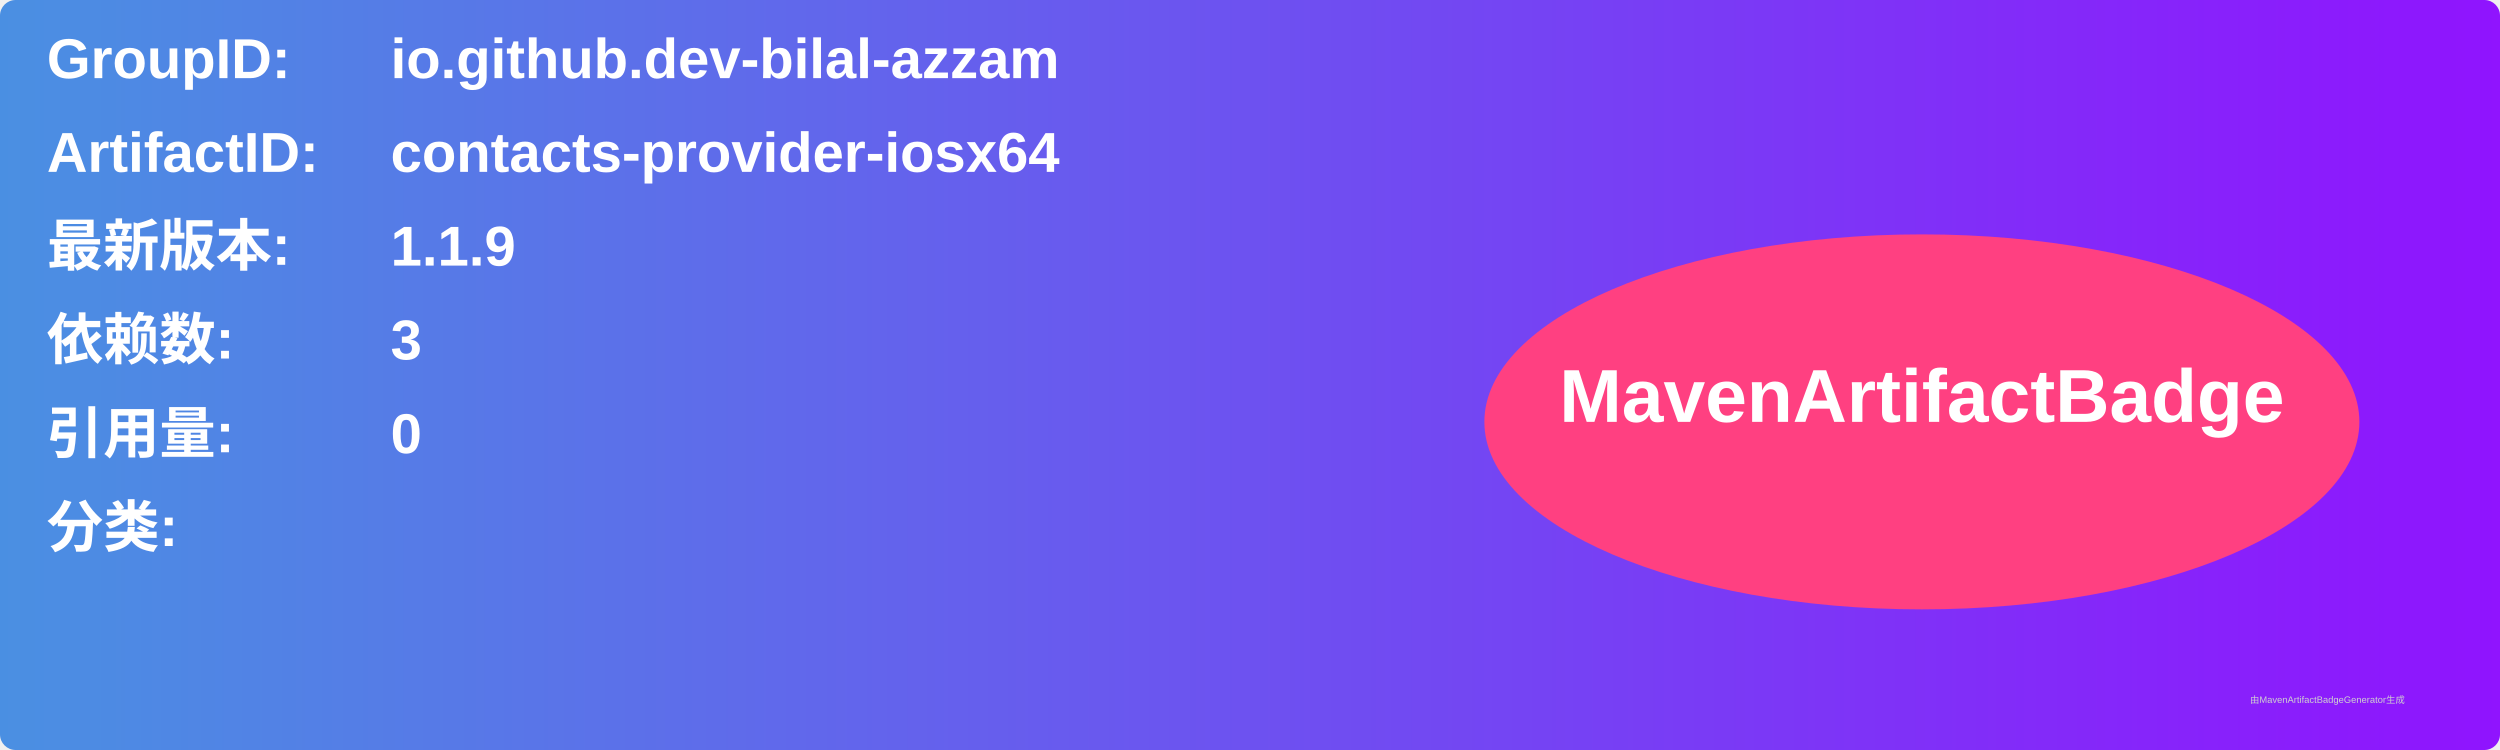
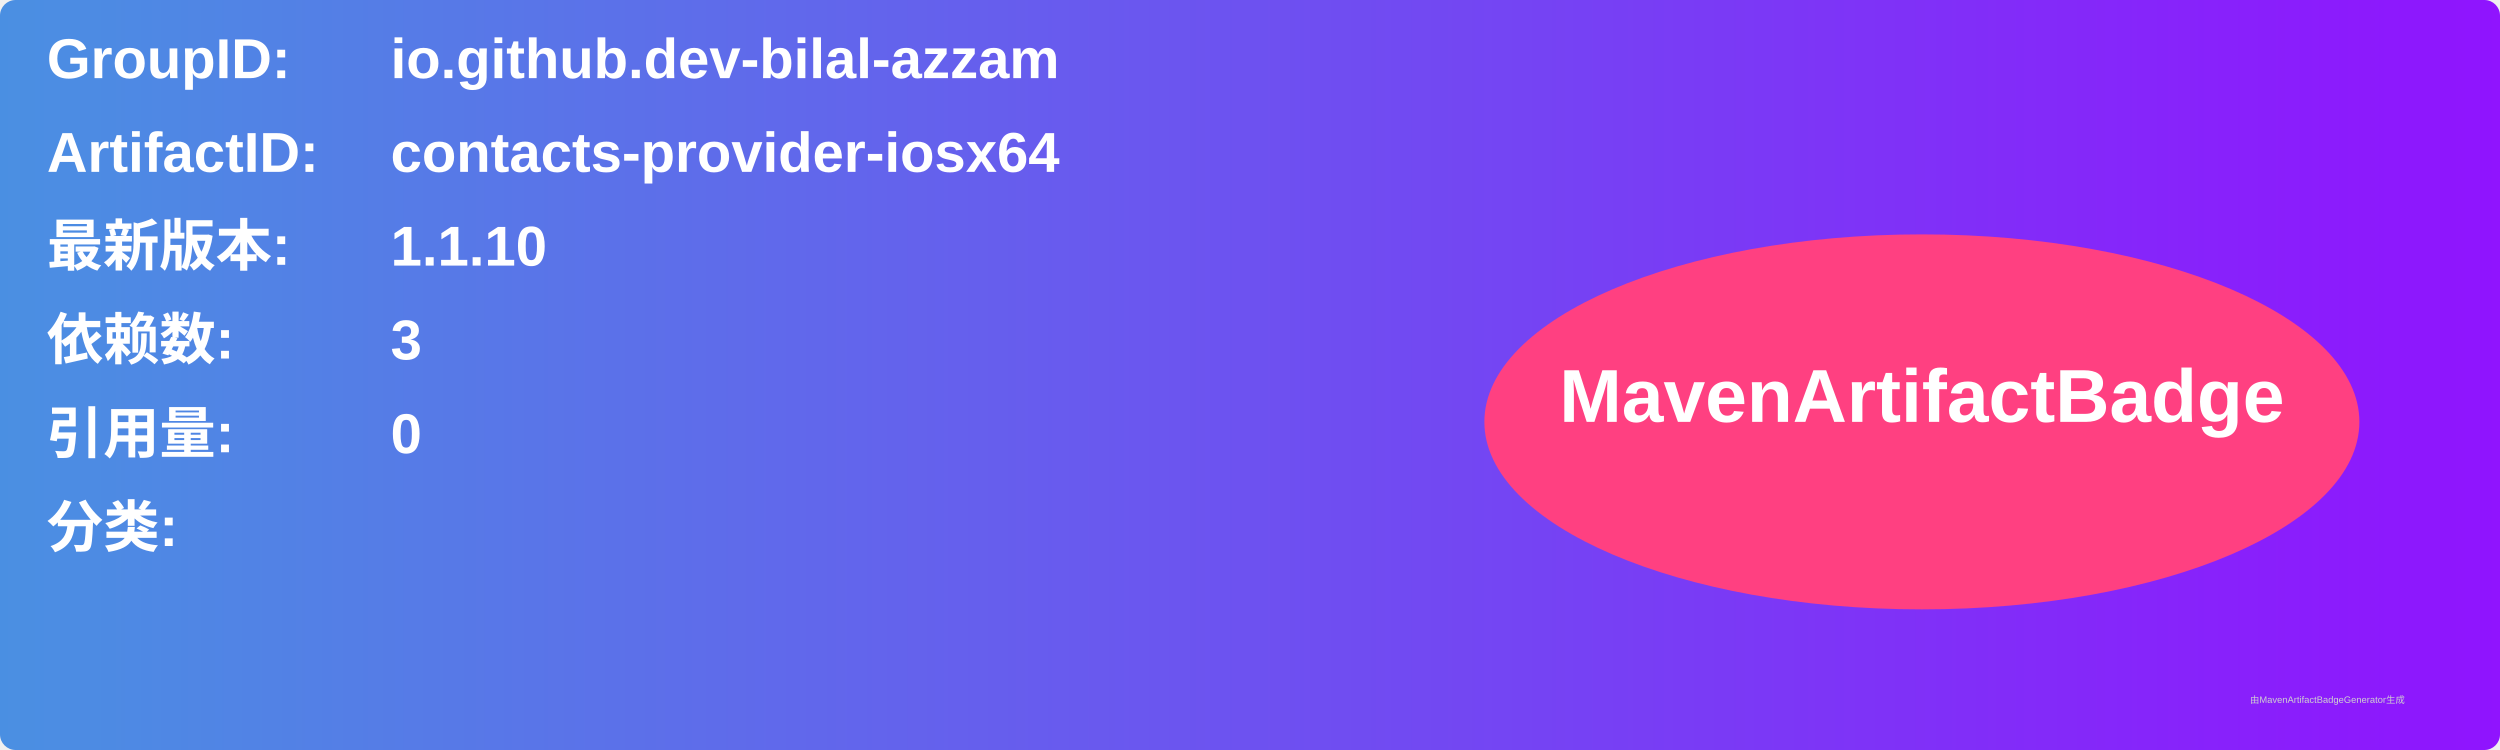
<svg xmlns="http://www.w3.org/2000/svg" width="800" height="240" viewBox="0 0 800 240">
  <linearGradient id="grad" x1="0%" y1="0%" x2="100%" y2="0%">
    <stop offset="0%" stop-color="#4a90e2" />
    <stop offset="100%" stop-color="#9013fe" />
  </linearGradient>
  <rect width="100%" height="100%" rx="5" ry="5" fill="url(#grad)" />
  <g transform="translate(15, 15)">
    <text x="0" y="10" font-family="Arial" font-size="18" fill="white" font-weight="bold" width="260">GroupID:</text>
    <text x="110" y="10" font-family="Arial" font-size="18" fill="white" font-weight="bold" width="460">io.github.dev-bilal-azzam</text>
    <text x="0" y="40" font-family="Arial" font-size="18" fill="white" font-weight="bold" width="260">ArtifactID:</text>
    <text x="110" y="40" font-family="Arial" font-size="18" fill="white" font-weight="bold" width="460">contacts-provider-iosx64</text>
    <text x="0" y="70" font-family="Arial" font-size="18" fill="white" font-weight="bold">最新版本:</text>
    <text x="110" y="70" font-family="Arial" font-size="18" fill="white" font-weight="bold">
-       <tspan font-weight="bold">1.1.9</tspan>
+       <tspan font-weight="bold">1.1.10</tspan>
    </text>
    <text x="0" y="100" font-family="Arial" font-size="18" fill="white" font-weight="bold">依赖数: </text>
    <text x="110" y="100" font-family="Arial" font-size="18" fill="white">
      <tspan font-weight="bold">3</tspan>
    </text>
    <text x="0" y="130" font-family="Arial" font-size="18" fill="white" font-weight="bold">引用量: </text>
    <text x="110" y="130" font-family="Arial" font-size="18" fill="white">
      <tspan font-weight="bold">0</tspan>
    </text>
    <text x="0" y="160" font-family="Arial" font-size="18" fill="white" font-weight="bold">分类:</text>
    <text x="10" y="190" font-family="Arial" font-size="10" fill="white">
      <tspan font-weight="bold" />
    </text>
    <ellipse cx="600" cy="120" rx="140" ry="60" fill="#ff4081" />
    <text x="600" y="120" text-anchor="middle" font-family="Arial" font-size="24" fill="white" font-weight="bold">MavenArtifactBadge</text>
  </g>
  <text x="720" y="225" font-family="Arial" font-size="3" fill="#d0d0d0">由MavenArtifactBadgeGenerator生成</text>
</svg>
